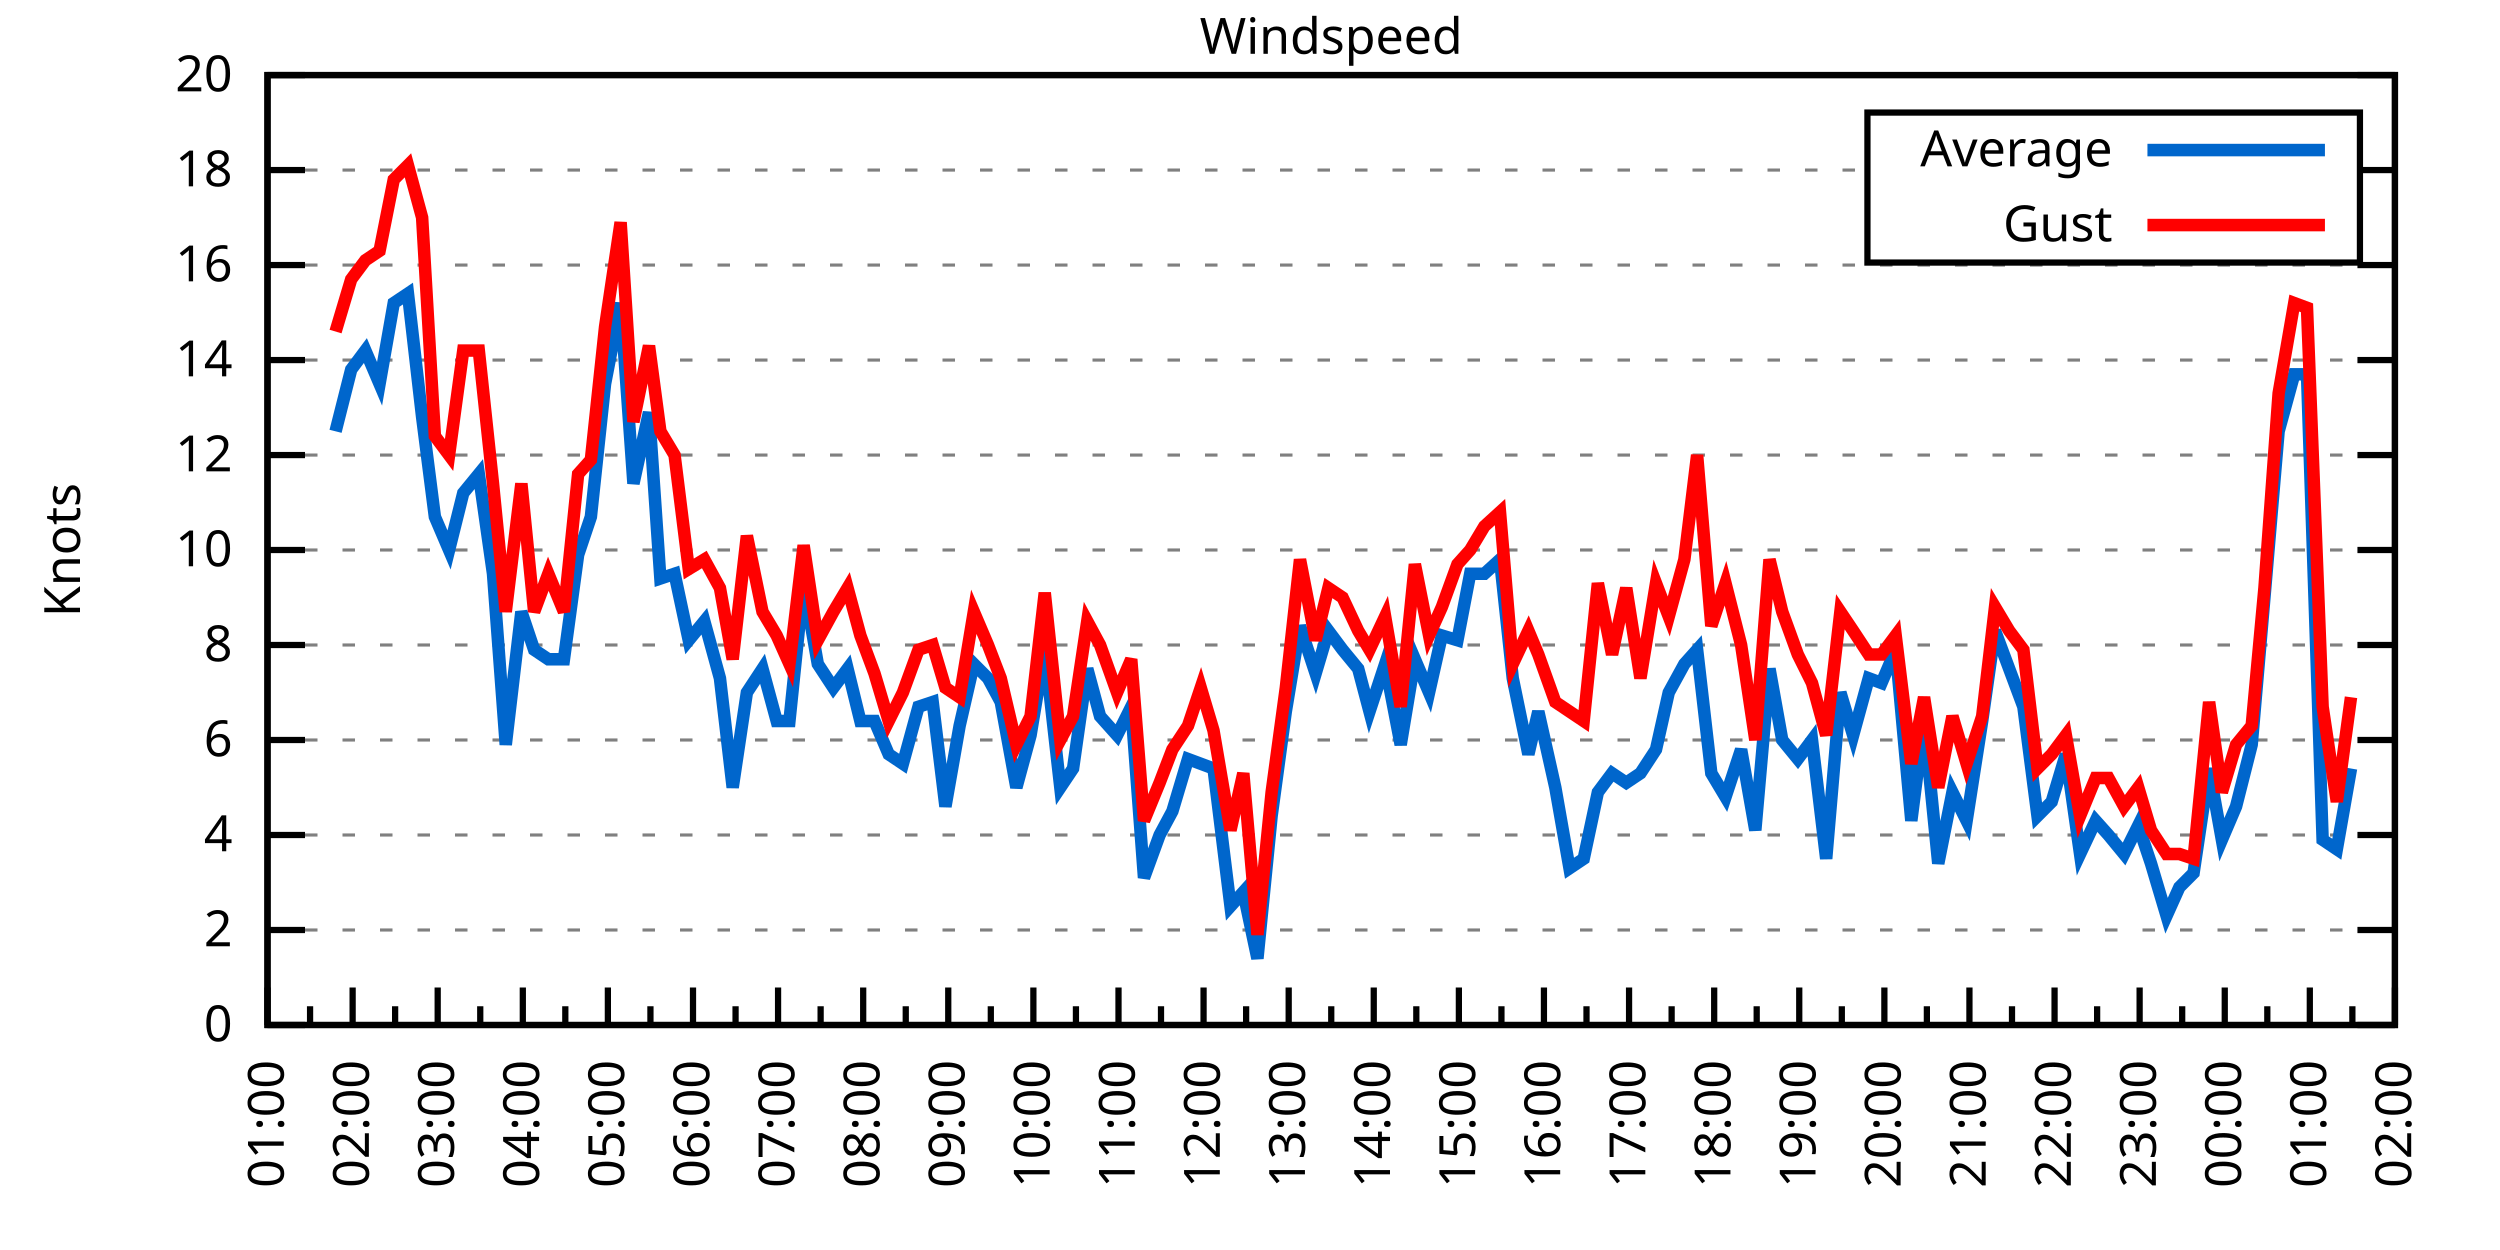
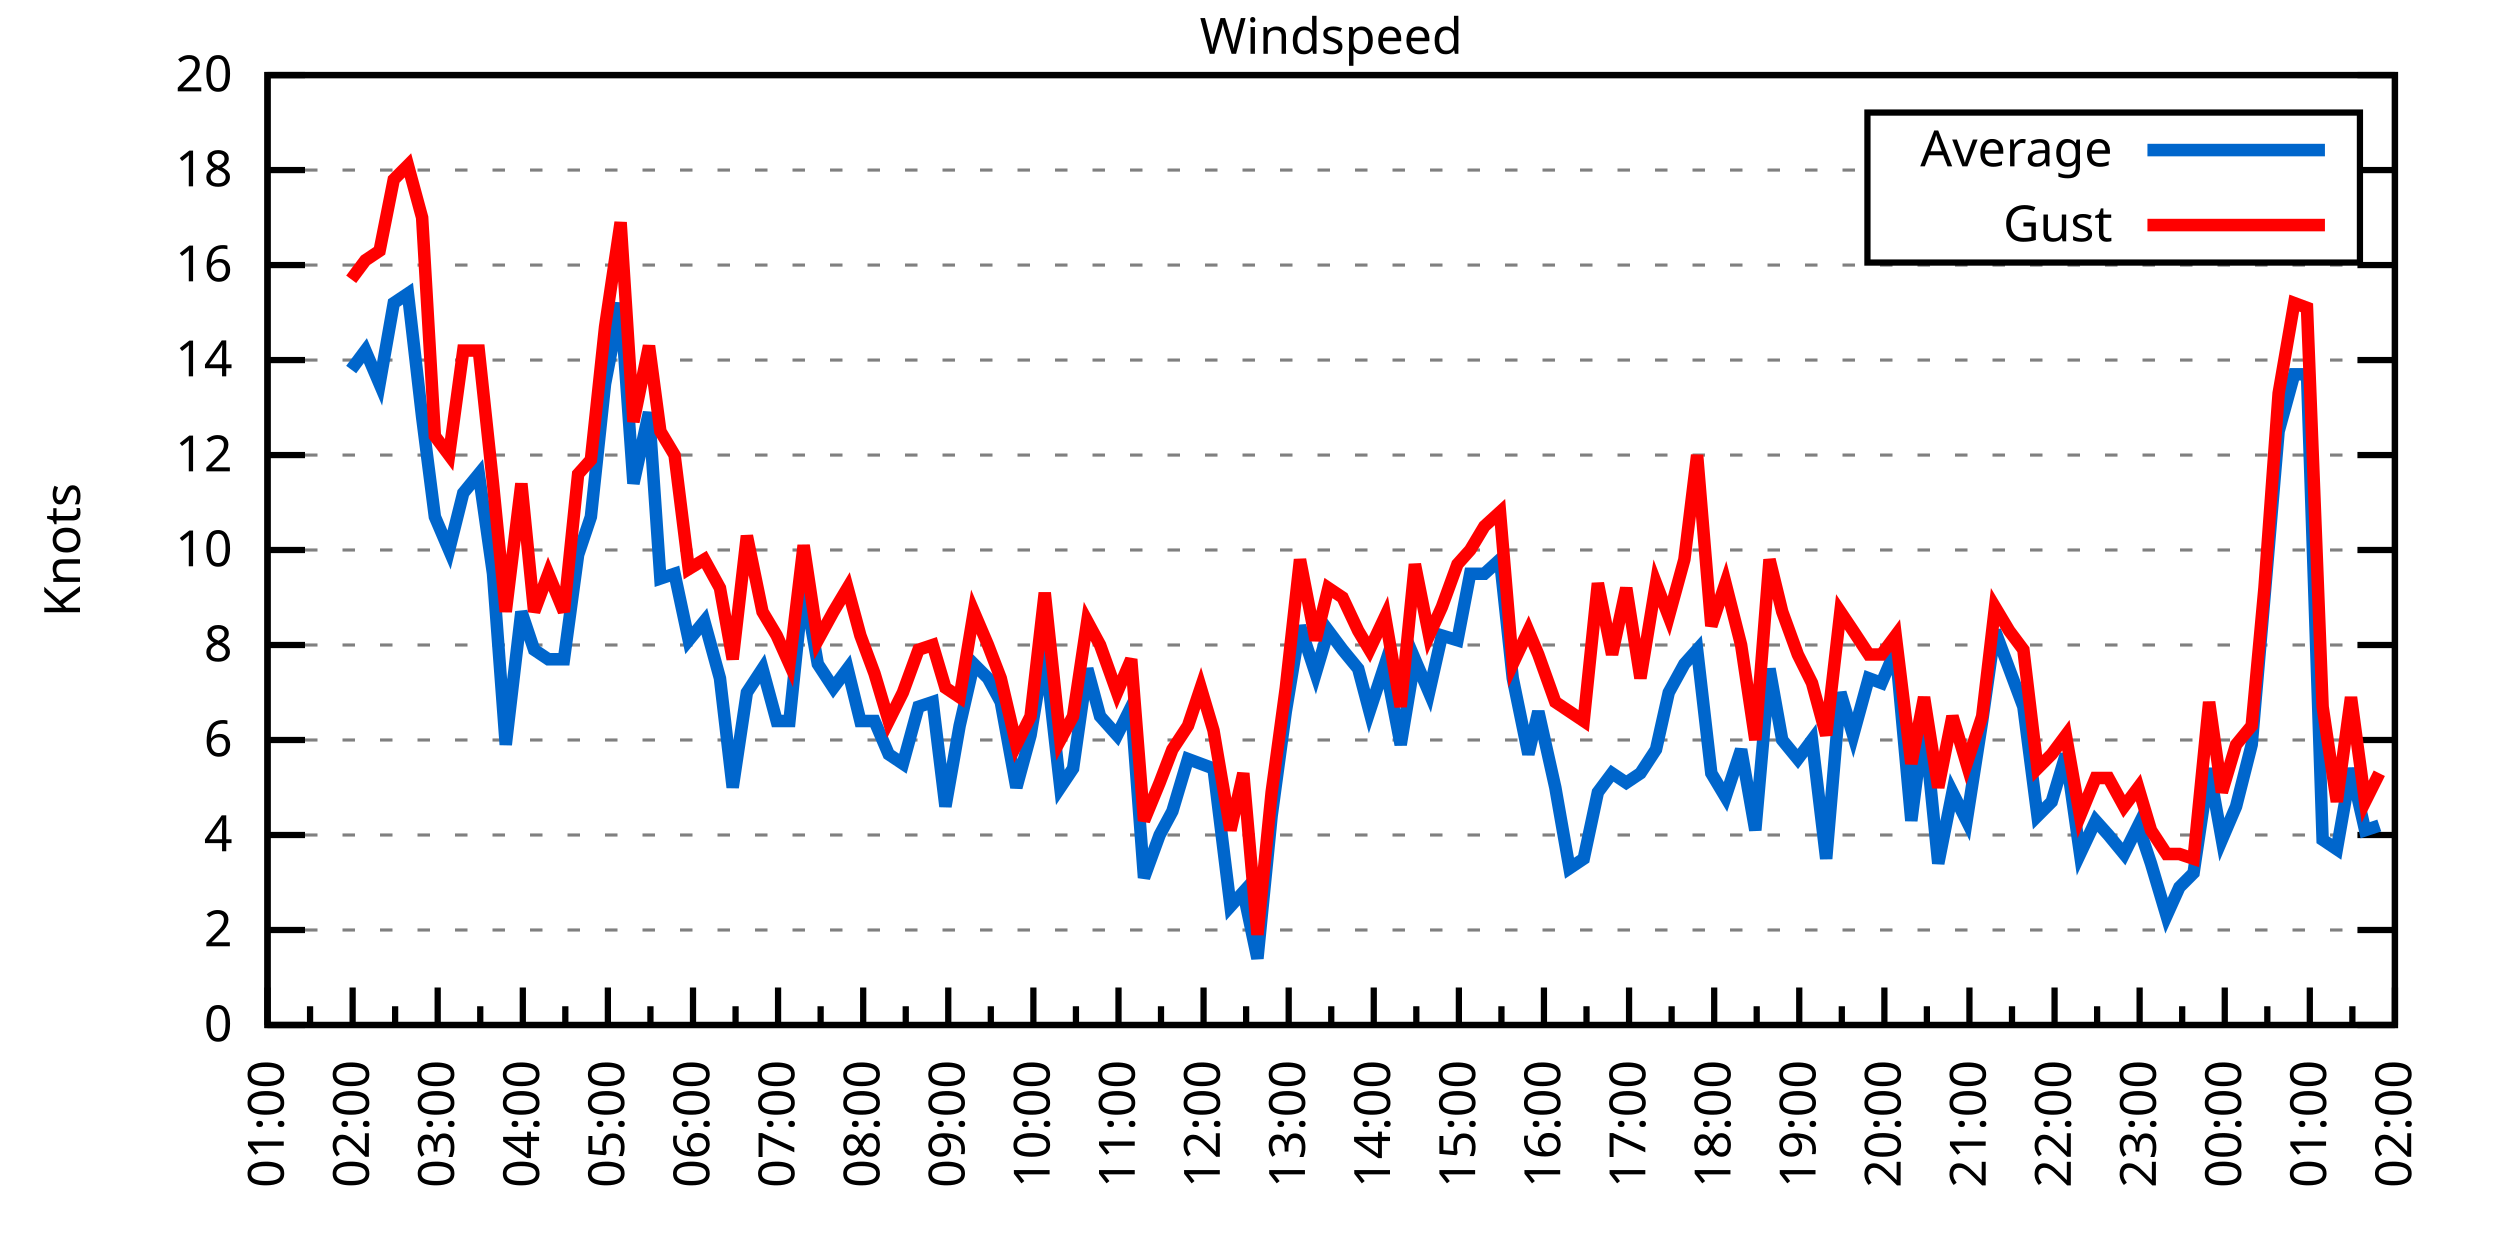
<svg xmlns="http://www.w3.org/2000/svg" xmlns:xlink="http://www.w3.org/1999/xlink" width="400" height="200" viewBox="0 0 400 200">
  <g id="gnuplot_canvas">
    <rect x="0" y="0" width="400" height="200" fill="none" />
    <defs>
      <circle id="gpDot" r="0.5" stroke-width="0.5" stroke="currentColor" />
      <path id="gpPt0" stroke-width="0.333" stroke="currentColor" d="M-1,0 h2 M0,-1 v2" />
      <path id="gpPt1" stroke-width="0.333" stroke="currentColor" d="M-1,-1 L1,1 M1,-1 L-1,1" />
      <path id="gpPt2" stroke-width="0.333" stroke="currentColor" d="M-1,0 L1,0 M0,-1 L0,1 M-1,-1 L1,1 M-1,1 L1,-1" />
      <rect id="gpPt3" stroke-width="0.333" stroke="currentColor" x="-1" y="-1" width="2" height="2" />
      <rect id="gpPt4" stroke-width="0.333" stroke="currentColor" fill="currentColor" x="-1" y="-1" width="2" height="2" />
      <circle id="gpPt5" stroke-width="0.333" stroke="currentColor" cx="0" cy="0" r="1" />
      <use xlink:href="#gpPt5" id="gpPt6" fill="currentColor" stroke="none" />
      <path id="gpPt7" stroke-width="0.333" stroke="currentColor" d="M0,-1.33 L-1.33,0.67 L1.33,0.67 z" />
      <use xlink:href="#gpPt7" id="gpPt8" fill="currentColor" stroke="none" />
      <use xlink:href="#gpPt7" id="gpPt9" stroke="currentColor" transform="rotate(180)" />
      <use xlink:href="#gpPt9" id="gpPt10" fill="currentColor" stroke="none" />
      <use xlink:href="#gpPt3" id="gpPt11" stroke="currentColor" transform="rotate(45)" />
      <use xlink:href="#gpPt11" id="gpPt12" fill="currentColor" stroke="none" />
      <path id="gpPt13" stroke-width="0.333" stroke="currentColor" d="M0,1.330 L1.265,0.411 L0.782,-1.067 L-0.782,-1.076 L-1.265,0.411 z" />
      <use xlink:href="#gpPt13" id="gpPt14" fill="currentColor" stroke="none" />
      <filter id="textbox" filterUnits="objectBoundingBox" x="0" y="0" height="1" width="1">
        <feFlood flood-color="white" flood-opacity="1" result="bgnd" />
        <feComposite in="SourceGraphic" in2="bgnd" operator="atop" />
      </filter>
      <filter id="greybox" filterUnits="objectBoundingBox" x="0" y="0" height="1" width="1">
        <feFlood flood-color="lightgrey" flood-opacity="1" result="grey" />
        <feComposite in="SourceGraphic" in2="grey" operator="atop" />
      </filter>
    </defs>
    <g fill="none" color="white" stroke="currentColor" stroke-width="1.00" stroke-linecap="butt" stroke-linejoin="miter">
</g>
    <g fill="none" color="black" stroke="currentColor" stroke-width="1.00" stroke-linecap="butt" stroke-linejoin="miter">
      <g stroke="none" shape-rendering="crispEdges">
        <polygon fill="rgb(255, 255, 255)" points="42.80,164.00 383.18,164.00 383.18,12.02 42.80,12.02 " />
      </g>
    </g>
    <g fill="none" color="black" stroke="currentColor" stroke-width="1.00" stroke-linecap="butt" stroke-linejoin="miter">
</g>
    <g fill="none" color="black" stroke="black" stroke-width="0.50" stroke-linecap="butt" stroke-linejoin="miter">
</g>
    <g fill="none" color="gray" stroke="currentColor" stroke-width="0.50" stroke-linecap="butt" stroke-linejoin="miter">
      <path stroke="gray" stroke-dasharray="2,4" class="gridline" d="M42.80,164.00 L383.19,164.00  " />
    </g>
    <g fill="none" color="gray" stroke="gray" stroke-width="1.00" stroke-linecap="butt" stroke-linejoin="miter">
</g>
    <g fill="none" color="black" stroke="currentColor" stroke-width="1.00" stroke-linecap="butt" stroke-linejoin="miter">
      <path stroke="black" d="M42.80,164.00 L48.80,164.00 M383.19,164.00 L377.19,164.00  " />
      <g transform="translate(37.20,166.60)" stroke="none" fill="black" font-family="Sans" font-size="8.00" text-anchor="end">
        <text>
          <tspan font-family="Sans"> 0</tspan>
        </text>
      </g>
    </g>
    <g fill="none" color="black" stroke="currentColor" stroke-width="1.00" stroke-linecap="butt" stroke-linejoin="miter">
</g>
    <g fill="none" color="black" stroke="black" stroke-width="0.50" stroke-linecap="butt" stroke-linejoin="miter">
</g>
    <g fill="none" color="gray" stroke="currentColor" stroke-width="0.50" stroke-linecap="butt" stroke-linejoin="miter">
      <path stroke="gray" stroke-dasharray="2,4" class="gridline" d="M42.80,148.80 L383.19,148.80  " />
    </g>
    <g fill="none" color="gray" stroke="gray" stroke-width="1.00" stroke-linecap="butt" stroke-linejoin="miter">
</g>
    <g fill="none" color="black" stroke="currentColor" stroke-width="1.00" stroke-linecap="butt" stroke-linejoin="miter">
      <path stroke="black" d="M42.80,148.80 L48.80,148.80 M383.19,148.80 L377.19,148.80  " />
      <g transform="translate(37.20,151.40)" stroke="none" fill="black" font-family="Sans" font-size="8.00" text-anchor="end">
        <text>
          <tspan font-family="Sans"> 2</tspan>
        </text>
      </g>
    </g>
    <g fill="none" color="black" stroke="currentColor" stroke-width="1.00" stroke-linecap="butt" stroke-linejoin="miter">
</g>
    <g fill="none" color="black" stroke="black" stroke-width="0.50" stroke-linecap="butt" stroke-linejoin="miter">
</g>
    <g fill="none" color="gray" stroke="currentColor" stroke-width="0.50" stroke-linecap="butt" stroke-linejoin="miter">
      <path stroke="gray" stroke-dasharray="2,4" class="gridline" d="M42.80,133.60 L383.19,133.60  " />
    </g>
    <g fill="none" color="gray" stroke="gray" stroke-width="1.00" stroke-linecap="butt" stroke-linejoin="miter">
</g>
    <g fill="none" color="black" stroke="currentColor" stroke-width="1.00" stroke-linecap="butt" stroke-linejoin="miter">
      <path stroke="black" d="M42.80,133.60 L48.80,133.60 M383.19,133.60 L377.19,133.60  " />
      <g transform="translate(37.20,136.20)" stroke="none" fill="black" font-family="Sans" font-size="8.00" text-anchor="end">
        <text>
          <tspan font-family="Sans"> 4</tspan>
        </text>
      </g>
    </g>
    <g fill="none" color="black" stroke="currentColor" stroke-width="1.00" stroke-linecap="butt" stroke-linejoin="miter">
</g>
    <g fill="none" color="black" stroke="black" stroke-width="0.50" stroke-linecap="butt" stroke-linejoin="miter">
</g>
    <g fill="none" color="gray" stroke="currentColor" stroke-width="0.50" stroke-linecap="butt" stroke-linejoin="miter">
      <path stroke="gray" stroke-dasharray="2,4" class="gridline" d="M42.80,118.40 L383.19,118.40  " />
    </g>
    <g fill="none" color="gray" stroke="gray" stroke-width="1.00" stroke-linecap="butt" stroke-linejoin="miter">
</g>
    <g fill="none" color="black" stroke="currentColor" stroke-width="1.00" stroke-linecap="butt" stroke-linejoin="miter">
      <path stroke="black" d="M42.80,118.40 L48.80,118.40 M383.19,118.40 L377.19,118.40  " />
      <g transform="translate(37.20,121.00)" stroke="none" fill="black" font-family="Sans" font-size="8.00" text-anchor="end">
        <text>
          <tspan font-family="Sans"> 6</tspan>
        </text>
      </g>
    </g>
    <g fill="none" color="black" stroke="currentColor" stroke-width="1.00" stroke-linecap="butt" stroke-linejoin="miter">
</g>
    <g fill="none" color="black" stroke="black" stroke-width="0.50" stroke-linecap="butt" stroke-linejoin="miter">
</g>
    <g fill="none" color="gray" stroke="currentColor" stroke-width="0.50" stroke-linecap="butt" stroke-linejoin="miter">
      <path stroke="gray" stroke-dasharray="2,4" class="gridline" d="M42.80,103.20 L383.19,103.20  " />
    </g>
    <g fill="none" color="gray" stroke="gray" stroke-width="1.00" stroke-linecap="butt" stroke-linejoin="miter">
</g>
    <g fill="none" color="black" stroke="currentColor" stroke-width="1.00" stroke-linecap="butt" stroke-linejoin="miter">
      <path stroke="black" d="M42.80,103.20 L48.80,103.20 M383.19,103.20 L377.19,103.20  " />
      <g transform="translate(37.20,105.80)" stroke="none" fill="black" font-family="Sans" font-size="8.00" text-anchor="end">
        <text>
          <tspan font-family="Sans"> 8</tspan>
        </text>
      </g>
    </g>
    <g fill="none" color="black" stroke="currentColor" stroke-width="1.00" stroke-linecap="butt" stroke-linejoin="miter">
</g>
    <g fill="none" color="black" stroke="black" stroke-width="0.50" stroke-linecap="butt" stroke-linejoin="miter">
</g>
    <g fill="none" color="gray" stroke="currentColor" stroke-width="0.50" stroke-linecap="butt" stroke-linejoin="miter">
      <path stroke="gray" stroke-dasharray="2,4" class="gridline" d="M42.80,88.00 L383.19,88.00  " />
    </g>
    <g fill="none" color="gray" stroke="gray" stroke-width="1.00" stroke-linecap="butt" stroke-linejoin="miter">
</g>
    <g fill="none" color="black" stroke="currentColor" stroke-width="1.00" stroke-linecap="butt" stroke-linejoin="miter">
      <path stroke="black" d="M42.80,88.00 L48.80,88.00 M383.19,88.00 L377.19,88.00  " />
      <g transform="translate(37.20,90.60)" stroke="none" fill="black" font-family="Sans" font-size="8.00" text-anchor="end">
        <text>
          <tspan font-family="Sans"> 10</tspan>
        </text>
      </g>
    </g>
    <g fill="none" color="black" stroke="currentColor" stroke-width="1.00" stroke-linecap="butt" stroke-linejoin="miter">
</g>
    <g fill="none" color="black" stroke="black" stroke-width="0.50" stroke-linecap="butt" stroke-linejoin="miter">
</g>
    <g fill="none" color="gray" stroke="currentColor" stroke-width="0.50" stroke-linecap="butt" stroke-linejoin="miter">
      <path stroke="gray" stroke-dasharray="2,4" class="gridline" d="M42.80,72.81 L383.19,72.81  " />
    </g>
    <g fill="none" color="gray" stroke="gray" stroke-width="1.00" stroke-linecap="butt" stroke-linejoin="miter">
</g>
    <g fill="none" color="black" stroke="currentColor" stroke-width="1.00" stroke-linecap="butt" stroke-linejoin="miter">
      <path stroke="black" d="M42.80,72.81 L48.80,72.81 M383.19,72.81 L377.19,72.81  " />
      <g transform="translate(37.20,75.41)" stroke="none" fill="black" font-family="Sans" font-size="8.00" text-anchor="end">
        <text>
          <tspan font-family="Sans"> 12</tspan>
        </text>
      </g>
    </g>
    <g fill="none" color="black" stroke="currentColor" stroke-width="1.00" stroke-linecap="butt" stroke-linejoin="miter">
</g>
    <g fill="none" color="black" stroke="black" stroke-width="0.50" stroke-linecap="butt" stroke-linejoin="miter">
</g>
    <g fill="none" color="gray" stroke="currentColor" stroke-width="0.50" stroke-linecap="butt" stroke-linejoin="miter">
      <path stroke="gray" stroke-dasharray="2,4" class="gridline" d="M42.80,57.61 L383.19,57.61  " />
    </g>
    <g fill="none" color="gray" stroke="gray" stroke-width="1.00" stroke-linecap="butt" stroke-linejoin="miter">
</g>
    <g fill="none" color="black" stroke="currentColor" stroke-width="1.00" stroke-linecap="butt" stroke-linejoin="miter">
      <path stroke="black" d="M42.80,57.61 L48.80,57.61 M383.19,57.61 L377.19,57.61  " />
      <g transform="translate(37.20,60.21)" stroke="none" fill="black" font-family="Sans" font-size="8.00" text-anchor="end">
        <text>
          <tspan font-family="Sans"> 14</tspan>
        </text>
      </g>
    </g>
    <g fill="none" color="black" stroke="currentColor" stroke-width="1.00" stroke-linecap="butt" stroke-linejoin="miter">
</g>
    <g fill="none" color="black" stroke="black" stroke-width="0.50" stroke-linecap="butt" stroke-linejoin="miter">
</g>
    <g fill="none" color="gray" stroke="currentColor" stroke-width="0.50" stroke-linecap="butt" stroke-linejoin="miter">
      <path stroke="gray" stroke-dasharray="2,4" class="gridline" d="M42.80,42.41 L383.19,42.41  " />
    </g>
    <g fill="none" color="gray" stroke="gray" stroke-width="1.00" stroke-linecap="butt" stroke-linejoin="miter">
</g>
    <g fill="none" color="black" stroke="currentColor" stroke-width="1.00" stroke-linecap="butt" stroke-linejoin="miter">
      <path stroke="black" d="M42.80,42.41 L48.80,42.41 M383.19,42.41 L377.19,42.41  " />
      <g transform="translate(37.20,45.01)" stroke="none" fill="black" font-family="Sans" font-size="8.00" text-anchor="end">
        <text>
          <tspan font-family="Sans"> 16</tspan>
        </text>
      </g>
    </g>
    <g fill="none" color="black" stroke="currentColor" stroke-width="1.00" stroke-linecap="butt" stroke-linejoin="miter">
</g>
    <g fill="none" color="black" stroke="black" stroke-width="0.50" stroke-linecap="butt" stroke-linejoin="miter">
</g>
    <g fill="none" color="gray" stroke="currentColor" stroke-width="0.50" stroke-linecap="butt" stroke-linejoin="miter">
      <path stroke="gray" stroke-dasharray="2,4" class="gridline" d="M42.80,27.21 L298.79,27.21 M377.59,27.21 L383.19,27.21  " />
    </g>
    <g fill="none" color="gray" stroke="gray" stroke-width="1.00" stroke-linecap="butt" stroke-linejoin="miter">
</g>
    <g fill="none" color="black" stroke="currentColor" stroke-width="1.00" stroke-linecap="butt" stroke-linejoin="miter">
      <path stroke="black" d="M42.80,27.21 L48.80,27.21 M383.19,27.21 L377.19,27.21  " />
      <g transform="translate(37.20,29.81)" stroke="none" fill="black" font-family="Sans" font-size="8.00" text-anchor="end">
        <text>
          <tspan font-family="Sans"> 18</tspan>
        </text>
      </g>
    </g>
    <g fill="none" color="black" stroke="currentColor" stroke-width="1.00" stroke-linecap="butt" stroke-linejoin="miter">
</g>
    <g fill="none" color="black" stroke="black" stroke-width="0.50" stroke-linecap="butt" stroke-linejoin="miter">
</g>
    <g fill="none" color="gray" stroke="currentColor" stroke-width="0.50" stroke-linecap="butt" stroke-linejoin="miter">
      <path stroke="gray" stroke-dasharray="2,4" class="gridline" d="M42.80,12.01 L383.19,12.01  " />
    </g>
    <g fill="none" color="gray" stroke="gray" stroke-width="1.00" stroke-linecap="butt" stroke-linejoin="miter">
</g>
    <g fill="none" color="black" stroke="currentColor" stroke-width="1.00" stroke-linecap="butt" stroke-linejoin="miter">
      <path stroke="black" d="M42.80,12.01 L48.80,12.01 M383.19,12.01 L377.19,12.01  " />
      <g transform="translate(37.20,14.61)" stroke="none" fill="black" font-family="Sans" font-size="8.00" text-anchor="end">
        <text>
          <tspan font-family="Sans"> 20</tspan>
        </text>
      </g>
    </g>
    <g fill="none" color="black" stroke="currentColor" stroke-width="1.00" stroke-linecap="butt" stroke-linejoin="miter">
      <path stroke="black" d="M42.80,164.00 L42.80,158.00  " />
      <g transform="translate(45.40,169.60) rotate(270)" stroke="none" fill="black" font-family="Sans" font-size="8.00" text-anchor="end">
        <text>
          <tspan font-family="Sans">01:00</tspan>
        </text>
      </g>
    </g>
    <g fill="none" color="black" stroke="currentColor" stroke-width="1.00" stroke-linecap="butt" stroke-linejoin="miter">
      <path stroke="black" d="M49.61,164.00 L49.61,161.00 M56.42,164.00 L56.42,158.00  " />
      <g transform="translate(59.02,169.60) rotate(270)" stroke="none" fill="black" font-family="Sans" font-size="8.00" text-anchor="end">
        <text>
          <tspan font-family="Sans">02:00</tspan>
        </text>
      </g>
    </g>
    <g fill="none" color="black" stroke="currentColor" stroke-width="1.00" stroke-linecap="butt" stroke-linejoin="miter">
      <path stroke="black" d="M63.22,164.00 L63.22,161.00 M70.03,164.00 L70.03,158.00  " />
      <g transform="translate(72.63,169.60) rotate(270)" stroke="none" fill="black" font-family="Sans" font-size="8.00" text-anchor="end">
        <text>
          <tspan font-family="Sans">03:00</tspan>
        </text>
      </g>
    </g>
    <g fill="none" color="black" stroke="currentColor" stroke-width="1.00" stroke-linecap="butt" stroke-linejoin="miter">
      <path stroke="black" d="M76.84,164.00 L76.84,161.00 M83.65,164.00 L83.65,158.00  " />
      <g transform="translate(86.25,169.60) rotate(270)" stroke="none" fill="black" font-family="Sans" font-size="8.00" text-anchor="end">
        <text>
          <tspan font-family="Sans">04:00</tspan>
        </text>
      </g>
    </g>
    <g fill="none" color="black" stroke="currentColor" stroke-width="1.00" stroke-linecap="butt" stroke-linejoin="miter">
      <path stroke="black" d="M90.45,164.00 L90.45,161.00 M97.26,164.00 L97.26,158.00  " />
      <g transform="translate(99.86,169.60) rotate(270)" stroke="none" fill="black" font-family="Sans" font-size="8.00" text-anchor="end">
        <text>
          <tspan font-family="Sans">05:00</tspan>
        </text>
      </g>
    </g>
    <g fill="none" color="black" stroke="currentColor" stroke-width="1.00" stroke-linecap="butt" stroke-linejoin="miter">
      <path stroke="black" d="M104.07,164.00 L104.07,161.00 M110.88,164.00 L110.88,158.00  " />
      <g transform="translate(113.48,169.60) rotate(270)" stroke="none" fill="black" font-family="Sans" font-size="8.00" text-anchor="end">
        <text>
          <tspan font-family="Sans">06:00</tspan>
        </text>
      </g>
    </g>
    <g fill="none" color="black" stroke="currentColor" stroke-width="1.00" stroke-linecap="butt" stroke-linejoin="miter">
      <path stroke="black" d="M117.69,164.00 L117.69,161.00 M124.49,164.00 L124.49,158.00  " />
      <g transform="translate(127.09,169.60) rotate(270)" stroke="none" fill="black" font-family="Sans" font-size="8.00" text-anchor="end">
        <text>
          <tspan font-family="Sans">07:00</tspan>
        </text>
      </g>
    </g>
    <g fill="none" color="black" stroke="currentColor" stroke-width="1.00" stroke-linecap="butt" stroke-linejoin="miter">
      <path stroke="black" d="M131.30,164.00 L131.30,161.00 M138.11,164.00 L138.11,158.00  " />
      <g transform="translate(140.71,169.60) rotate(270)" stroke="none" fill="black" font-family="Sans" font-size="8.00" text-anchor="end">
        <text>
          <tspan font-family="Sans">08:00</tspan>
        </text>
      </g>
    </g>
    <g fill="none" color="black" stroke="currentColor" stroke-width="1.00" stroke-linecap="butt" stroke-linejoin="miter">
      <path stroke="black" d="M144.92,164.00 L144.92,161.00 M151.72,164.00 L151.72,158.00  " />
      <g transform="translate(154.32,169.60) rotate(270)" stroke="none" fill="black" font-family="Sans" font-size="8.00" text-anchor="end">
        <text>
          <tspan font-family="Sans">09:00</tspan>
        </text>
      </g>
    </g>
    <g fill="none" color="black" stroke="currentColor" stroke-width="1.00" stroke-linecap="butt" stroke-linejoin="miter">
      <path stroke="black" d="M158.53,164.00 L158.53,161.00 M165.34,164.00 L165.34,158.00  " />
      <g transform="translate(167.94,169.60) rotate(270)" stroke="none" fill="black" font-family="Sans" font-size="8.00" text-anchor="end">
        <text>
          <tspan font-family="Sans">10:00</tspan>
        </text>
      </g>
    </g>
    <g fill="none" color="black" stroke="currentColor" stroke-width="1.00" stroke-linecap="butt" stroke-linejoin="miter">
      <path stroke="black" d="M172.15,164.00 L172.15,161.00 M178.96,164.00 L178.96,158.00  " />
      <g transform="translate(181.56,169.60) rotate(270)" stroke="none" fill="black" font-family="Sans" font-size="8.00" text-anchor="end">
        <text>
          <tspan font-family="Sans">11:00</tspan>
        </text>
      </g>
    </g>
    <g fill="none" color="black" stroke="currentColor" stroke-width="1.00" stroke-linecap="butt" stroke-linejoin="miter">
      <path stroke="black" d="M185.76,164.00 L185.76,161.00 M192.57,164.00 L192.57,158.00  " />
      <g transform="translate(195.17,169.60) rotate(270)" stroke="none" fill="black" font-family="Sans" font-size="8.00" text-anchor="end">
        <text>
          <tspan font-family="Sans">12:00</tspan>
        </text>
      </g>
    </g>
    <g fill="none" color="black" stroke="currentColor" stroke-width="1.00" stroke-linecap="butt" stroke-linejoin="miter">
      <path stroke="black" d="M199.38,164.00 L199.38,161.00 M206.19,164.00 L206.19,158.00  " />
      <g transform="translate(208.79,169.60) rotate(270)" stroke="none" fill="black" font-family="Sans" font-size="8.00" text-anchor="end">
        <text>
          <tspan font-family="Sans">13:00</tspan>
        </text>
      </g>
    </g>
    <g fill="none" color="black" stroke="currentColor" stroke-width="1.00" stroke-linecap="butt" stroke-linejoin="miter">
      <path stroke="black" d="M213.00,164.00 L213.00,161.00 M219.80,164.00 L219.80,158.00  " />
      <g transform="translate(222.40,169.60) rotate(270)" stroke="none" fill="black" font-family="Sans" font-size="8.00" text-anchor="end">
        <text>
          <tspan font-family="Sans">14:00</tspan>
        </text>
      </g>
    </g>
    <g fill="none" color="black" stroke="currentColor" stroke-width="1.00" stroke-linecap="butt" stroke-linejoin="miter">
      <path stroke="black" d="M226.61,164.00 L226.61,161.00 M233.42,164.00 L233.42,158.00  " />
      <g transform="translate(236.02,169.60) rotate(270)" stroke="none" fill="black" font-family="Sans" font-size="8.00" text-anchor="end">
        <text>
          <tspan font-family="Sans">15:00</tspan>
        </text>
      </g>
    </g>
    <g fill="none" color="black" stroke="currentColor" stroke-width="1.00" stroke-linecap="butt" stroke-linejoin="miter">
      <path stroke="black" d="M240.23,164.00 L240.23,161.00 M247.03,164.00 L247.03,158.00  " />
      <g transform="translate(249.63,169.60) rotate(270)" stroke="none" fill="black" font-family="Sans" font-size="8.00" text-anchor="end">
        <text>
          <tspan font-family="Sans">16:00</tspan>
        </text>
      </g>
    </g>
    <g fill="none" color="black" stroke="currentColor" stroke-width="1.00" stroke-linecap="butt" stroke-linejoin="miter">
      <path stroke="black" d="M253.84,164.00 L253.84,161.00 M260.65,164.00 L260.65,158.00  " />
      <g transform="translate(263.25,169.60) rotate(270)" stroke="none" fill="black" font-family="Sans" font-size="8.00" text-anchor="end">
        <text>
          <tspan font-family="Sans">17:00</tspan>
        </text>
      </g>
    </g>
    <g fill="none" color="black" stroke="currentColor" stroke-width="1.00" stroke-linecap="butt" stroke-linejoin="miter">
      <path stroke="black" d="M267.46,164.00 L267.46,161.00 M274.27,164.00 L274.27,158.00  " />
      <g transform="translate(276.87,169.60) rotate(270)" stroke="none" fill="black" font-family="Sans" font-size="8.00" text-anchor="end">
        <text>
          <tspan font-family="Sans">18:00</tspan>
        </text>
      </g>
    </g>
    <g fill="none" color="black" stroke="currentColor" stroke-width="1.00" stroke-linecap="butt" stroke-linejoin="miter">
      <path stroke="black" d="M281.07,164.00 L281.07,161.00 M287.88,164.00 L287.88,158.00  " />
      <g transform="translate(290.48,169.60) rotate(270)" stroke="none" fill="black" font-family="Sans" font-size="8.00" text-anchor="end">
        <text>
          <tspan font-family="Sans">19:00</tspan>
        </text>
      </g>
    </g>
    <g fill="none" color="black" stroke="currentColor" stroke-width="1.00" stroke-linecap="butt" stroke-linejoin="miter">
      <path stroke="black" d="M294.69,164.00 L294.69,161.00 M301.50,164.00 L301.50,158.00  " />
      <g transform="translate(304.10,169.60) rotate(270)" stroke="none" fill="black" font-family="Sans" font-size="8.00" text-anchor="end">
        <text>
          <tspan font-family="Sans">20:00</tspan>
        </text>
      </g>
    </g>
    <g fill="none" color="black" stroke="currentColor" stroke-width="1.00" stroke-linecap="butt" stroke-linejoin="miter">
      <path stroke="black" d="M308.30,164.00 L308.30,161.00 M315.11,164.00 L315.11,158.00  " />
      <g transform="translate(317.71,169.60) rotate(270)" stroke="none" fill="black" font-family="Sans" font-size="8.00" text-anchor="end">
        <text>
          <tspan font-family="Sans">21:00</tspan>
        </text>
      </g>
    </g>
    <g fill="none" color="black" stroke="currentColor" stroke-width="1.00" stroke-linecap="butt" stroke-linejoin="miter">
      <path stroke="black" d="M321.92,164.00 L321.92,161.00 M328.73,164.00 L328.73,158.00  " />
      <g transform="translate(331.33,169.60) rotate(270)" stroke="none" fill="black" font-family="Sans" font-size="8.00" text-anchor="end">
        <text>
          <tspan font-family="Sans">22:00</tspan>
        </text>
      </g>
    </g>
    <g fill="none" color="black" stroke="currentColor" stroke-width="1.00" stroke-linecap="butt" stroke-linejoin="miter">
      <path stroke="black" d="M335.54,164.00 L335.54,161.00 M342.34,164.00 L342.34,158.00  " />
      <g transform="translate(344.94,169.60) rotate(270)" stroke="none" fill="black" font-family="Sans" font-size="8.00" text-anchor="end">
        <text>
          <tspan font-family="Sans">23:00</tspan>
        </text>
      </g>
    </g>
    <g fill="none" color="black" stroke="currentColor" stroke-width="1.00" stroke-linecap="butt" stroke-linejoin="miter">
      <path stroke="black" d="M349.15,164.00 L349.15,161.00 M355.96,164.00 L355.96,158.00  " />
      <g transform="translate(358.56,169.60) rotate(270)" stroke="none" fill="black" font-family="Sans" font-size="8.00" text-anchor="end">
        <text>
          <tspan font-family="Sans">00:00</tspan>
        </text>
      </g>
    </g>
    <g fill="none" color="black" stroke="currentColor" stroke-width="1.00" stroke-linecap="butt" stroke-linejoin="miter">
      <path stroke="black" d="M362.77,164.00 L362.77,161.00 M369.57,164.00 L369.57,158.00  " />
      <g transform="translate(372.17,169.60) rotate(270)" stroke="none" fill="black" font-family="Sans" font-size="8.00" text-anchor="end">
        <text>
          <tspan font-family="Sans">01:00</tspan>
        </text>
      </g>
    </g>
    <g fill="none" color="black" stroke="currentColor" stroke-width="1.00" stroke-linecap="butt" stroke-linejoin="miter">
      <path stroke="black" d="M376.38,164.00 L376.38,161.00 M383.19,164.00 L383.19,158.00  " />
      <g transform="translate(385.79,169.60) rotate(270)" stroke="none" fill="black" font-family="Sans" font-size="8.00" text-anchor="end">
        <text>
          <tspan font-family="Sans">02:00</tspan>
        </text>
      </g>
    </g>
    <g fill="none" color="black" stroke="currentColor" stroke-width="1.00" stroke-linecap="butt" stroke-linejoin="miter">
</g>
    <g fill="none" color="black" stroke="currentColor" stroke-width="1.00" stroke-linecap="butt" stroke-linejoin="miter">
      <path stroke="black" d="M42.80,12.01 L42.80,164.00 L383.19,164.00 L383.19,12.01 L42.80,12.01 Z  " />
    </g>
    <g fill="none" color="black" stroke="currentColor" stroke-width="1.00" stroke-linecap="butt" stroke-linejoin="miter">
      <g transform="translate(12.80,88.01) rotate(270)" stroke="none" fill="black" font-family="Sans" font-size="8.00" text-anchor="middle">
        <text>
          <tspan font-family="Sans">Knots</tspan>
        </text>
      </g>
    </g>
    <g fill="none" color="black" stroke="currentColor" stroke-width="1.00" stroke-linecap="butt" stroke-linejoin="miter">
</g>
    <g fill="none" color="black" stroke="currentColor" stroke-width="1.00" stroke-linecap="butt" stroke-linejoin="miter">
      <path stroke="black" d="M298.79,42.01 L298.79,18.01 L377.59,18.01 L377.59,42.01 L298.79,42.01 Z  " />
    </g>
    <g id="Windspeed_plot_1">
      <g fill="none" color="white" stroke="black" stroke-width="2.00" stroke-linecap="butt" stroke-linejoin="miter">
</g>
      <g fill="none" color="black" stroke="currentColor" stroke-width="2.00" stroke-linecap="butt" stroke-linejoin="miter">
        <g transform="translate(337.99,26.61)" stroke="none" fill="black" font-family="Sans" font-size="8.00" text-anchor="end">
          <text>
            <tspan font-family="Sans">Average</tspan>
          </text>
        </g>
      </g>
      <g fill="none" color="black" stroke="currentColor" stroke-width="2.00" stroke-linecap="butt" stroke-linejoin="miter">
-         <path stroke="rgb(  0, 102, 204)" d="M343.59,24.01 L371.99,24.01 M53.69,69.01 L56.19,59.13 L58.46,56.09 L60.73,61.41 L63.00,48.49 L65.27,46.97   L67.54,66.73 L69.58,82.69 L71.85,88.00 L74.12,78.89 L76.61,75.85 L78.88,91.80 L80.92,119.16 L83.42,97.88   L85.46,103.96 L87.73,105.48 L90.23,105.48 L92.50,88.76 L94.54,82.69 L96.81,61.41 L99.30,48.49 L101.35,77.37   L103.84,65.97 L105.66,92.56 L107.93,91.80 L110.20,102.44 L112.69,99.40 L115.19,108.52 L117.23,126.00 L119.50,110.80   L122.00,107.00 L124.27,115.36 L126.31,115.36 L128.58,93.32 L130.85,106.24 L133.34,110.04 L135.61,107.00 L137.66,115.36   L139.92,115.36 L142.19,120.68 L144.46,122.20 L146.96,113.08 L149.23,112.32 L151.27,129.04 L153.54,116.12 L155.81,106.24   L158.08,108.52 L160.12,112.32 L162.62,126.00 L164.89,117.64 L167.16,103.96 L169.65,126.00 L171.69,122.96 L173.96,107.00   L176.01,114.60 L178.73,117.64 L181.00,113.08 L183.04,140.44 L185.54,133.60 L187.58,129.80 L190.08,121.44 L192.12,122.20   L194.16,122.96 L196.88,145.00 L198.93,142.72 L201.19,153.36 L203.46,130.56 L205.73,113.84 L208.00,100.16 L210.50,107.76   L212.54,100.92 L214.81,103.96 L217.31,107.00 L219.12,113.84 L221.62,106.24 L224.11,119.16 L226.38,105.48 L228.65,110.80   L230.70,101.68 L233.19,102.44 L235.23,91.80 L237.50,91.80 L240.00,89.52 L242.04,108.52 L244.54,120.68 L246.13,113.84   L248.85,126.00 L251.12,138.92 L253.39,137.40 L255.66,126.76 L257.93,123.72 L260.20,125.24 L262.47,123.72 L264.96,119.92   L267.00,110.80 L269.50,106.24 L271.54,103.96 L273.81,123.72 L276.08,127.52 L278.58,119.92 L280.85,132.84 L283.12,107.00   L285.16,118.40 L287.65,121.44 L289.92,118.40 L292.19,137.40 L294.46,110.80 L296.50,117.64 L299.00,108.52 L301.04,109.28   L303.31,103.96 L305.81,131.32 L307.85,115.36 L310.12,138.16 L312.39,126.76 L314.66,131.32 L317.15,115.36 L319.20,100.92   L321.47,107.00 L323.74,113.08 L326.00,130.56 L328.27,128.28 L330.54,120.68 L332.81,136.64 L335.31,131.32 L337.35,133.60   L339.85,136.64 L342.12,132.08 L344.16,138.16 L346.65,146.52 L348.70,141.96 L350.97,139.68 L353.46,122.96 L355.50,134.36   L357.77,129.04 L360.27,119.16 L362.31,95.60 L364.58,69.01 L367.08,59.89 L369.12,59.89 L371.62,134.36 L373.89,135.88   L376.16,122.96  " />
+         <path stroke="rgb(  0, 102, 204)" d="M343.59,24.01 L371.99,24.01 M56.19,59.13 L58.46,56.09 L60.73,61.41 L63.00,48.49 L65.27,46.97 L67.54,66.73   L69.58,82.69 L71.85,88.00 L74.12,78.89 L76.61,75.85 L78.88,91.80 L80.92,119.16 L83.42,97.88 L85.46,103.96   L87.73,105.48 L90.23,105.48 L92.50,88.76 L94.54,82.69 L96.81,61.41 L99.30,48.49 L101.35,77.37 L103.84,65.97   L105.66,92.56 L107.93,91.80 L110.20,102.44 L112.69,99.40 L115.19,108.52 L117.23,126.00 L119.50,110.80 L122.00,107.00   L124.27,115.36 L126.31,115.36 L128.58,93.32 L130.85,106.24 L133.34,110.04 L135.61,107.00 L137.66,115.36 L139.92,115.36   L142.19,120.68 L144.46,122.20 L146.96,113.08 L149.23,112.32 L151.27,129.04 L153.54,116.12 L155.81,106.24 L158.08,108.52   L160.12,112.32 L162.62,126.00 L164.89,117.64 L167.16,103.96 L169.65,126.00 L171.69,122.96 L173.96,107.00 L176.01,114.60   L178.73,117.64 L181.00,113.08 L183.04,140.44 L185.54,133.60 L187.58,129.80 L190.08,121.44 L192.12,122.20 L194.16,122.96   L196.88,145.00 L198.93,142.72 L201.19,153.36 L203.46,130.56 L205.73,113.84 L208.00,100.16 L210.50,107.76 L212.54,100.92   L214.81,103.96 L217.31,107.00 L219.12,113.84 L221.62,106.24 L224.11,119.16 L226.38,105.48 L228.65,110.80 L230.70,101.68   L233.19,102.44 L235.23,91.80 L237.50,91.80 L240.00,89.52 L242.04,108.52 L244.54,120.68 L246.13,113.84 L248.85,126.00   L251.12,138.92 L253.39,137.40 L255.66,126.76 L257.93,123.72 L260.20,125.24 L262.47,123.72 L264.96,119.92 L267.00,110.80   L269.50,106.24 L271.54,103.96 L273.81,123.72 L276.08,127.52 L278.58,119.92 L280.85,132.84 L283.12,107.00 L285.16,118.40   L287.65,121.44 L289.92,118.40 L292.19,137.40 L294.46,110.80 L296.50,117.64 L299.00,108.52 L301.04,109.28 L303.31,103.96   L305.81,131.32 L307.85,115.36 L310.12,138.16 L312.39,126.76 L314.66,131.32 L317.15,115.36 L319.20,100.92 L321.47,107.00   L323.74,113.08 L326.00,130.56 L328.27,128.28 L330.54,120.68 L332.81,136.64 L335.31,131.32 L337.35,133.60 L339.85,136.64   L342.12,132.08 L344.16,138.16 L346.65,146.52 L348.70,141.96 L350.97,139.68 L353.46,122.96 L355.50,134.36 L357.77,129.04   L360.27,119.16 L362.31,95.60 L364.58,69.01 L367.08,59.89 L369.12,59.89 L371.62,134.36 L373.89,135.88 L376.16,122.96   L378.42,132.84 L380.69,132.08  " />
      </g>
    </g>
    <g id="Windspeed_plot_2">
      <g fill="none" color="black" stroke="currentColor" stroke-width="2.00" stroke-linecap="butt" stroke-linejoin="miter">
        <g transform="translate(337.99,38.61)" stroke="none" fill="black" font-family="Sans" font-size="8.00" text-anchor="end">
          <text>
            <tspan font-family="Sans">Gust</tspan>
          </text>
        </g>
      </g>
      <g fill="none" color="black" stroke="currentColor" stroke-width="2.00" stroke-linecap="butt" stroke-linejoin="miter">
-         <path stroke="rgb(255,   0,   0)" d="M343.59,36.01 L371.99,36.01 M53.69,53.05 L56.19,44.69 L58.46,41.65 L60.73,40.13 L63.00,28.73 L65.27,26.45   L67.54,34.81 L69.58,69.77 L71.85,72.81 L74.12,56.09 L76.61,56.09 L78.88,77.37 L80.92,97.88 L83.42,77.37   L85.46,97.88 L87.73,91.80 L90.23,97.88 L92.50,75.85 L94.54,73.57 L96.81,52.29 L99.30,35.57 L101.35,67.49   L103.84,55.33 L105.66,69.01 L107.93,72.81 L110.20,91.04 L112.69,89.52 L115.19,94.08 L117.23,105.48 L119.50,85.73   L122.00,97.88 L124.27,101.68 L126.31,106.24 L128.58,87.25 L130.85,102.44 L133.34,97.88 L135.61,94.08 L137.66,101.68   L139.92,107.76 L142.19,115.36 L144.46,110.80 L146.96,103.96 L149.23,103.20 L151.27,110.04 L153.54,111.56 L155.81,97.88   L158.08,103.20 L160.12,108.52 L162.62,119.16 L164.89,114.60 L167.16,94.84 L169.65,118.40 L171.69,114.60 L173.96,99.40   L176.01,103.20 L178.73,110.80 L181.00,105.48 L183.04,131.32 L185.54,125.24 L187.58,119.92 L190.08,116.12 L192.12,110.04   L194.16,116.88 L196.88,132.84 L198.93,123.72 L201.19,149.56 L203.46,126.76 L205.73,110.04 L208.00,89.52 L210.50,102.44   L212.54,94.08 L214.81,95.60 L217.31,100.92 L219.12,103.96 L221.62,98.64 L224.11,113.08 L226.38,90.28 L228.65,101.68   L230.70,97.12 L233.19,90.28 L235.23,88.00 L237.50,84.21 L240.00,81.93 L242.04,106.24 L244.54,100.92 L246.13,104.72   L248.85,112.32 L251.12,113.84 L253.39,115.36 L255.66,93.32 L257.93,104.72 L260.20,94.08 L262.47,108.52 L264.96,93.32   L267.00,98.64 L269.50,89.52 L271.54,72.81 L273.81,100.16 L276.08,93.32 L278.58,103.20 L280.85,118.40 L283.12,89.52   L285.16,97.88 L287.65,104.72 L289.92,109.28 L292.19,117.64 L294.46,97.88 L296.50,100.92 L299.00,104.72 L301.04,104.72   L303.31,101.68 L305.81,122.20 L307.85,111.56 L310.12,126.00 L312.39,114.60 L314.66,122.20 L317.15,114.60 L319.20,97.12   L321.47,100.92 L323.74,103.96 L326.00,122.96 L328.27,120.68 L330.54,117.64 L332.81,130.56 L335.31,124.48 L337.35,124.48   L339.85,129.04 L342.12,126.00 L344.16,132.84 L346.65,136.64 L348.70,136.64 L350.97,137.40 L353.46,112.32 L355.50,126.76   L357.77,119.16 L360.27,116.12 L362.31,94.08 L364.58,62.93 L367.08,48.49 L369.12,49.25 L371.62,113.08 L373.89,128.28   L376.16,111.56  " />
+         <path stroke="rgb(255,   0,   0)" d="M343.59,36.01 L371.99,36.01 M56.19,44.69 L58.46,41.65 L60.73,40.13 L63.00,28.73 L65.27,26.45 L67.54,34.81   L69.58,69.77 L71.85,72.81 L74.12,56.09 L76.61,56.09 L78.88,77.37 L80.92,97.88 L83.42,77.37 L85.46,97.88   L87.73,91.80 L90.23,97.88 L92.50,75.85 L94.54,73.57 L96.81,52.29 L99.30,35.57 L101.35,67.49 L103.84,55.33   L105.66,69.01 L107.93,72.81 L110.20,91.04 L112.69,89.52 L115.19,94.08 L117.23,105.48 L119.50,85.73 L122.00,97.88   L124.27,101.68 L126.31,106.24 L128.58,87.25 L130.85,102.44 L133.34,97.88 L135.61,94.08 L137.66,101.68 L139.92,107.76   L142.19,115.36 L144.46,110.80 L146.96,103.96 L149.23,103.20 L151.27,110.04 L153.54,111.56 L155.81,97.88 L158.08,103.20   L160.12,108.52 L162.62,119.16 L164.89,114.60 L167.16,94.84 L169.65,118.40 L171.69,114.60 L173.96,99.40 L176.01,103.20   L178.73,110.80 L181.00,105.48 L183.04,131.32 L185.54,125.24 L187.58,119.92 L190.08,116.12 L192.12,110.04 L194.16,116.88   L196.88,132.84 L198.93,123.72 L201.19,149.56 L203.46,126.76 L205.73,110.04 L208.00,89.52 L210.50,102.44 L212.54,94.08   L214.81,95.60 L217.31,100.92 L219.12,103.96 L221.62,98.64 L224.11,113.08 L226.38,90.28 L228.65,101.68 L230.70,97.12   L233.19,90.28 L235.23,88.00 L237.50,84.21 L240.00,81.93 L242.04,106.24 L244.54,100.92 L246.13,104.72 L248.85,112.32   L251.12,113.84 L253.39,115.36 L255.66,93.32 L257.93,104.72 L260.20,94.08 L262.47,108.52 L264.96,93.32 L267.00,98.64   L269.50,89.52 L271.54,72.81 L273.81,100.16 L276.08,93.32 L278.58,103.20 L280.85,118.40 L283.12,89.52 L285.16,97.88   L287.65,104.72 L289.92,109.28 L292.19,117.64 L294.46,97.88 L296.50,100.92 L299.00,104.72 L301.04,104.72 L303.31,101.68   L305.81,122.20 L307.85,111.56 L310.12,126.00 L312.39,114.60 L314.66,122.20 L317.15,114.60 L319.20,97.12 L321.47,100.92   L323.74,103.96 L326.00,122.96 L328.27,120.68 L330.54,117.64 L332.81,130.56 L335.31,124.48 L337.35,124.48 L339.85,129.04   L342.12,126.00 L344.16,132.84 L346.65,136.64 L348.70,136.64 L350.97,137.40 L353.46,112.32 L355.50,126.76 L357.77,119.16   L360.27,116.12 L362.31,94.08 L364.58,62.93 L367.08,48.49 L369.12,49.25 L371.62,113.08 L373.89,128.28 L376.16,111.56   L378.42,128.28 L380.69,123.72  " />
      </g>
    </g>
    <g fill="none" color="black" stroke="currentColor" stroke-width="2.00" stroke-linecap="butt" stroke-linejoin="miter">
</g>
    <g fill="none" color="black" stroke="black" stroke-width="1.00" stroke-linecap="butt" stroke-linejoin="miter">
</g>
    <g fill="none" color="black" stroke="currentColor" stroke-width="1.00" stroke-linecap="butt" stroke-linejoin="miter">
      <path stroke="black" d="M42.80,12.01 L42.80,164.00 L383.19,164.00 L383.19,12.01 L42.80,12.01 Z  " />
    </g>
    <g fill="none" color="black" stroke="currentColor" stroke-width="1.00" stroke-linecap="butt" stroke-linejoin="miter">
      <g transform="translate(212.99,8.61)" stroke="none" fill="black" font-family="Sans" font-size="8.00" text-anchor="middle">
        <text>
          <tspan font-family="Sans">Windspeed</tspan>
        </text>
      </g>
    </g>
    <g fill="none" color="black" stroke="currentColor" stroke-width="1.00" stroke-linecap="butt" stroke-linejoin="miter">
</g>
  </g>
</svg>
